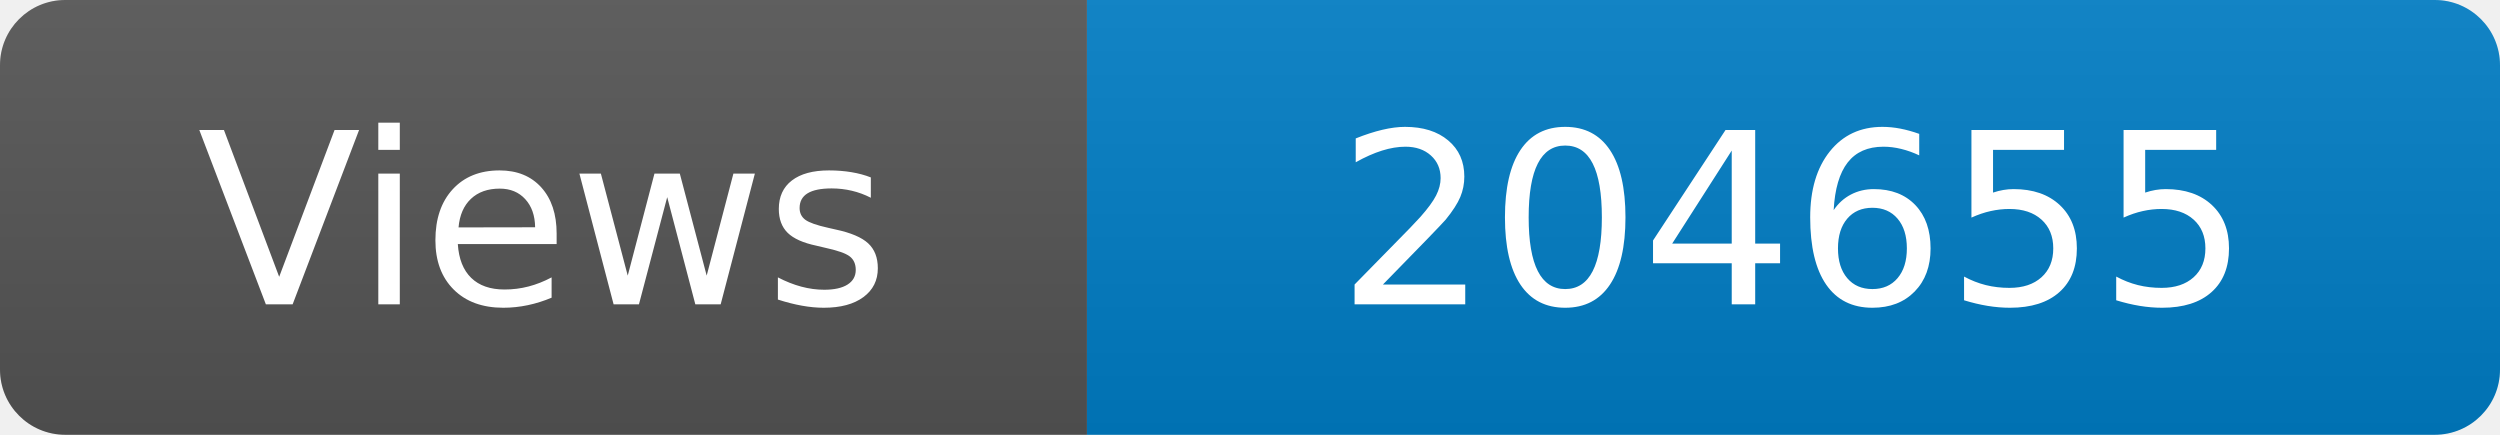
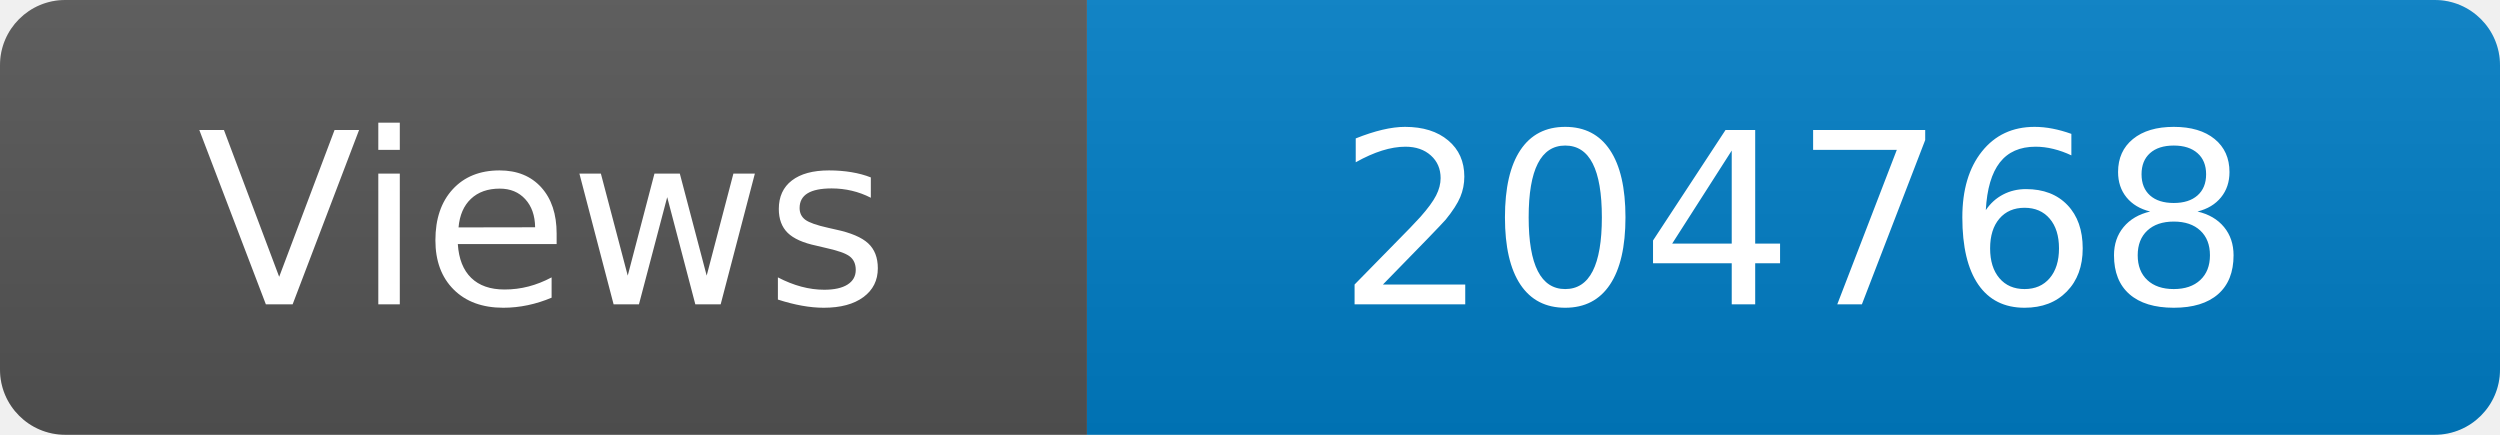
<svg xmlns="http://www.w3.org/2000/svg" width="115" height="20" role="img" aria-label="Maintained?: yes">
  <linearGradient id="s" x2="0" y2="100%">
    <stop offset="0" stop-color="#bbb" stop-opacity=".1" />
    <stop offset="1" stop-opacity=".1" />
  </linearGradient>
  <clipPath id="r">
    <rect width="115" height="20" rx="3" fill="#fff" />
  </clipPath>
  <g clip-path="url(#r)">
    <rect width="50" height="20" fill="#555" />
    <rect x="50" width="160" height="20" fill="#007ec6" />
    <rect width="115" height="20" fill="url(#s)" />
  </g>
  <g fill="#fff" text-anchor="middle" font-family="Verdana,Geneva,DejaVu Sans,sans-serif" font-size="110">
    <text x="250" y="140" transform="scale(.1)" fill="#fff">Views</text>
-     <text x="825" y="140" transform="scale(.1)" fill="#fff">204655</text>
+     <text x="825" y="140" transform="scale(.1)" fill="#fff">204768</text>
  </g>
</svg>
